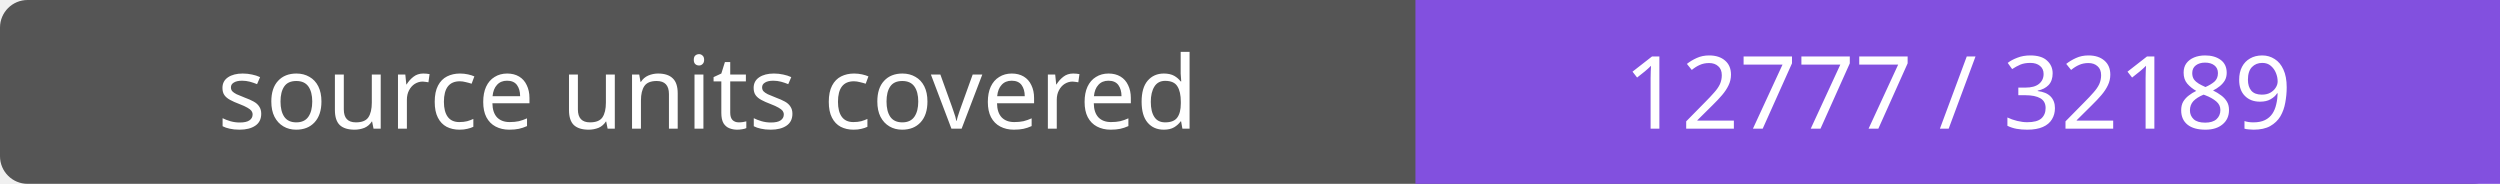
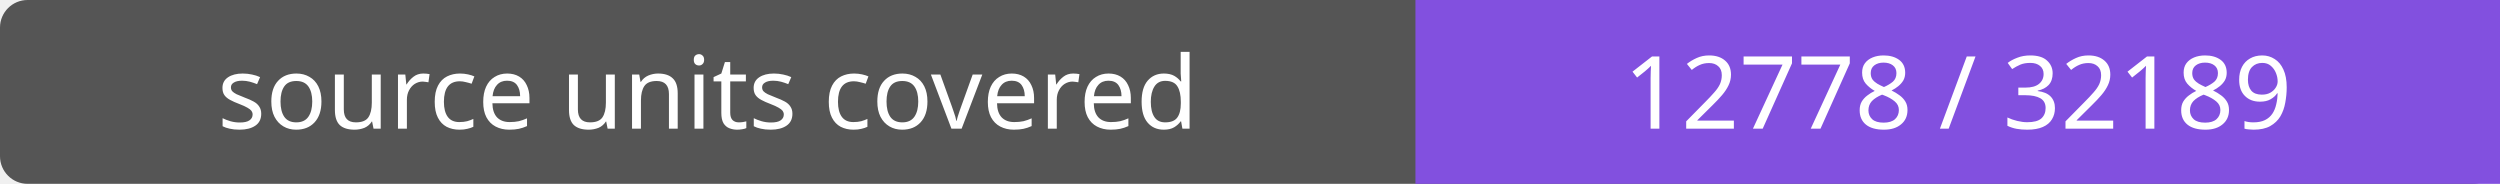
- <svg xmlns="http://www.w3.org/2000/svg" width="272" height="20" role="img" aria-label="source units covered: 12777 / 32189">
+ <svg xmlns="http://www.w3.org/2000/svg" width="272" height="20" role="img" aria-label="source units covered: 12778 / 32189">
  <rect width="272" height="20" rx="3" fill="#555" />
  <path fill="#8250df" d="M154 0h118v20H154z" />
  <g fill="#fff" text-anchor="middle" font-family="Verdana,sans-serif" font-size="11">
    <text x="77.0" y="14">source units covered</text>
-     <text x="213.0" y="14">12777 / 32189</text>
+     <text x="213.0" y="14">12778 / 32189</text>
  </g>
</svg>
